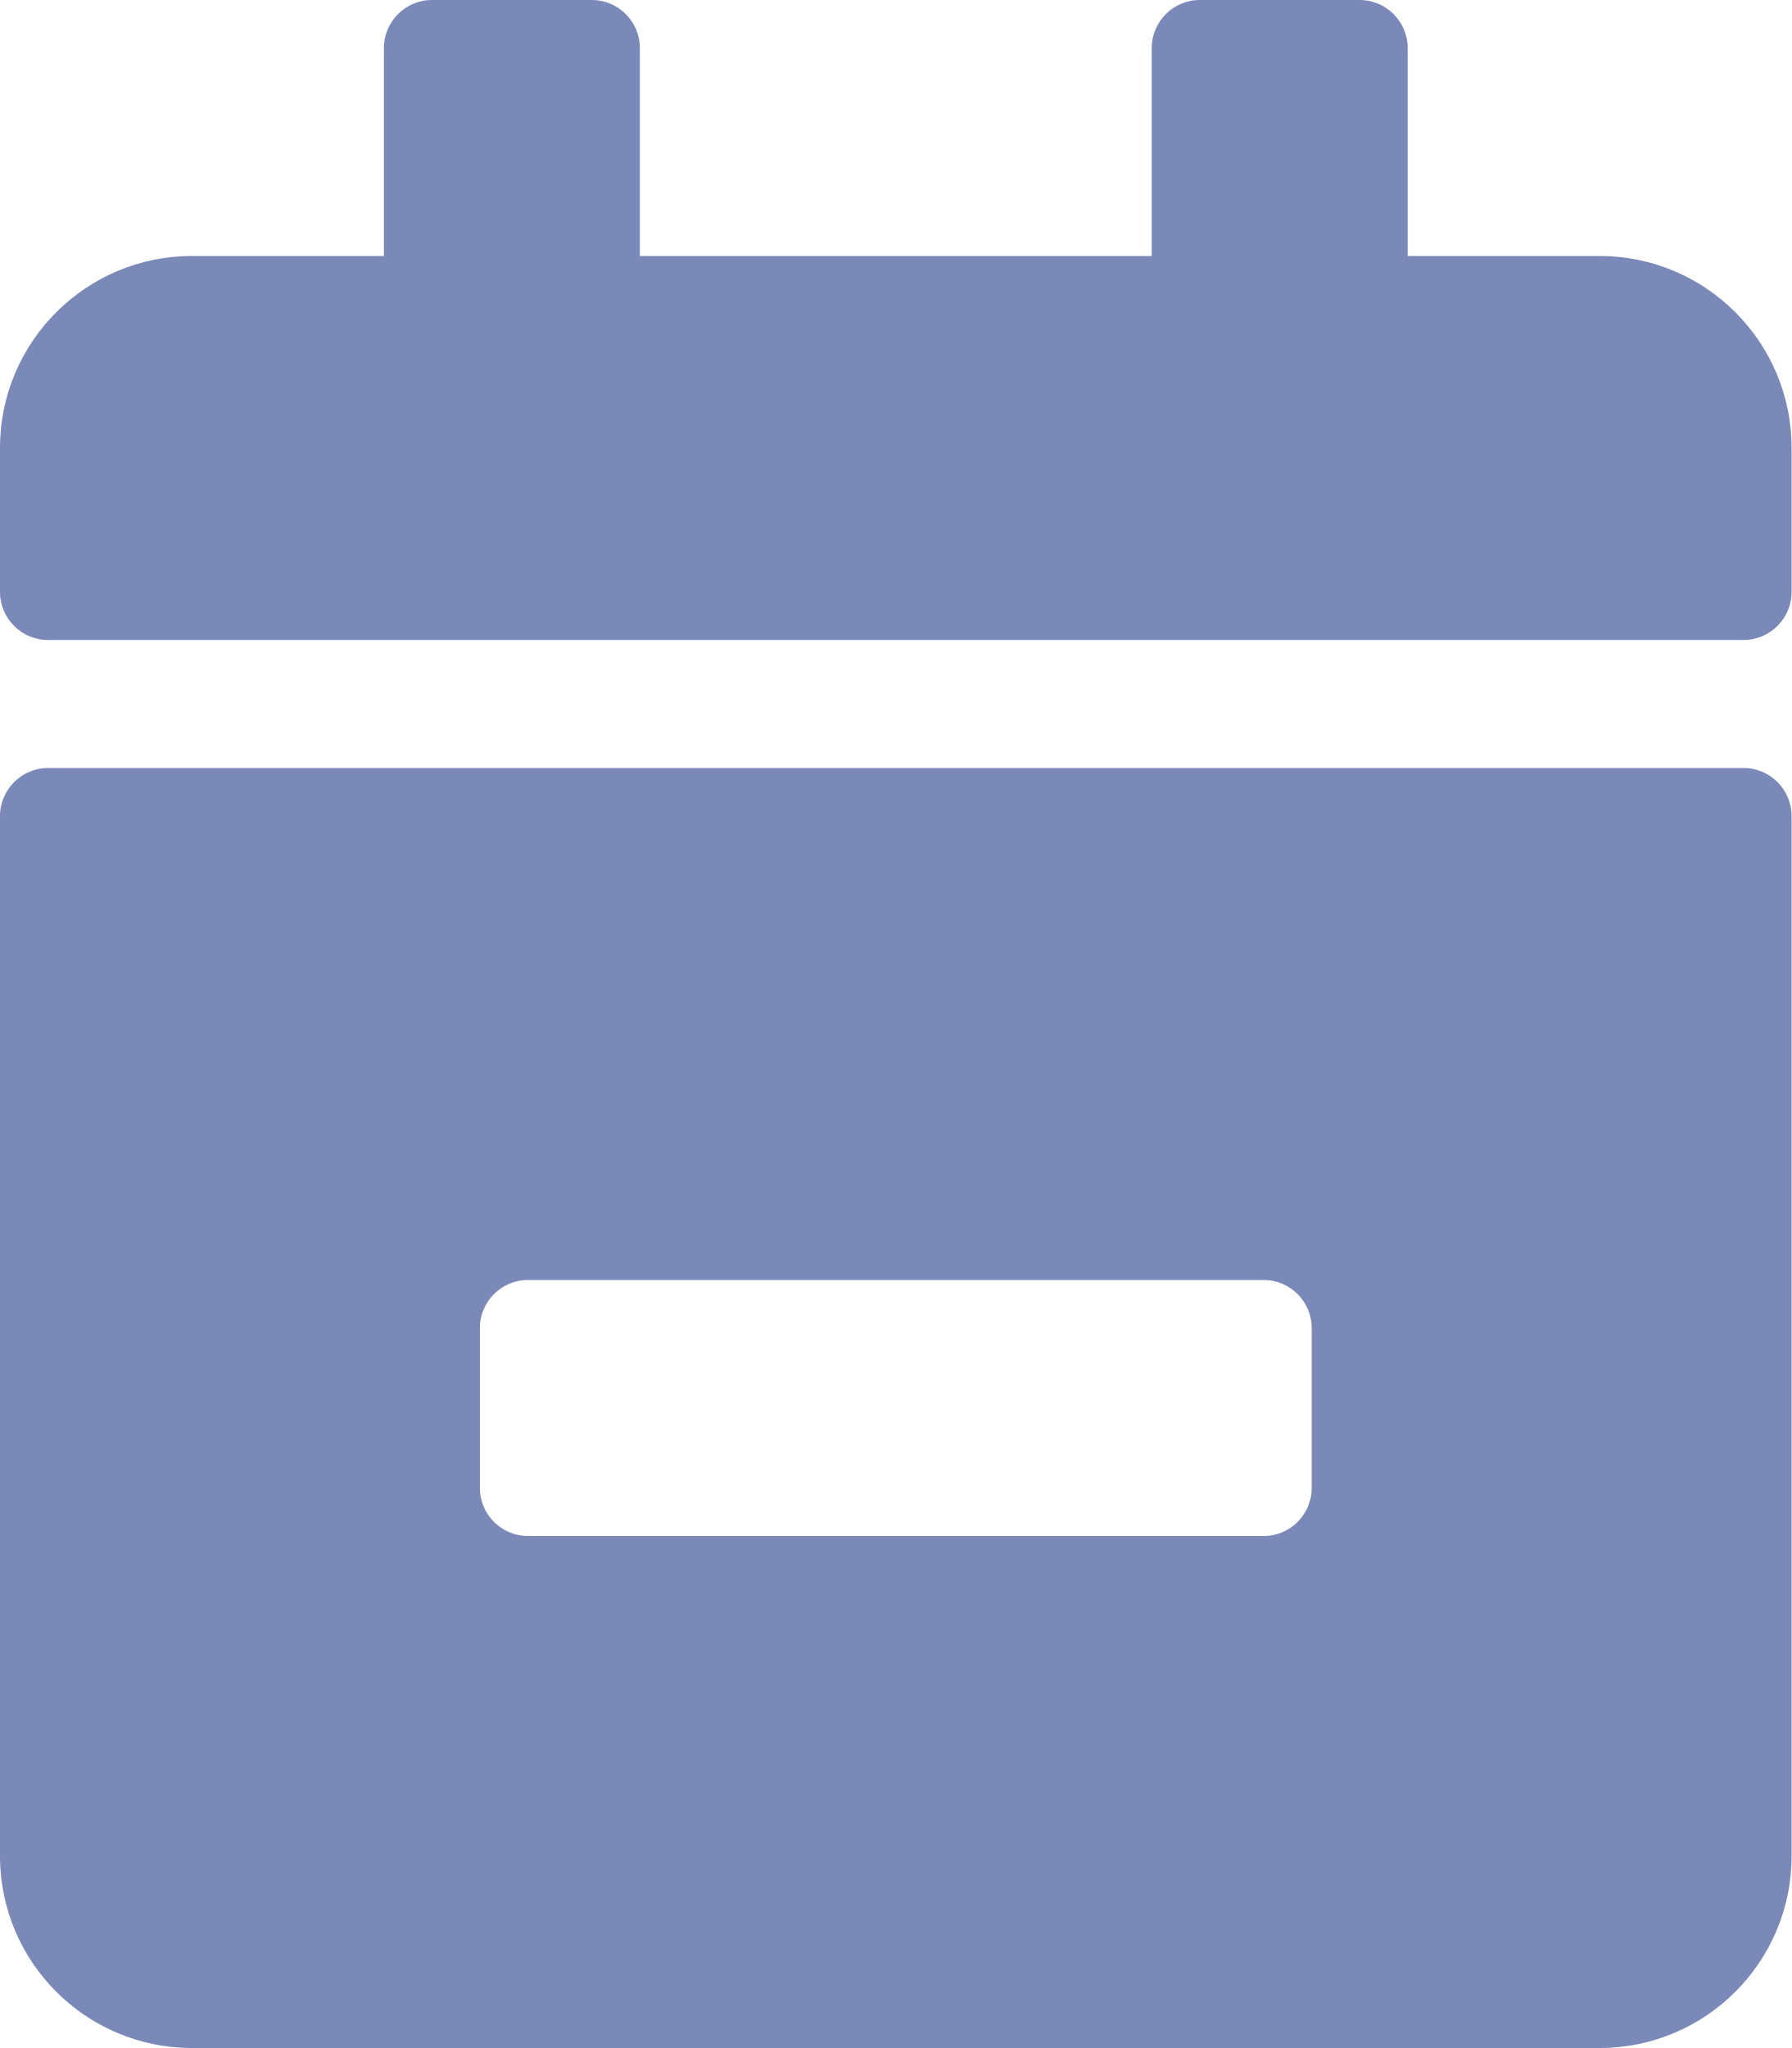
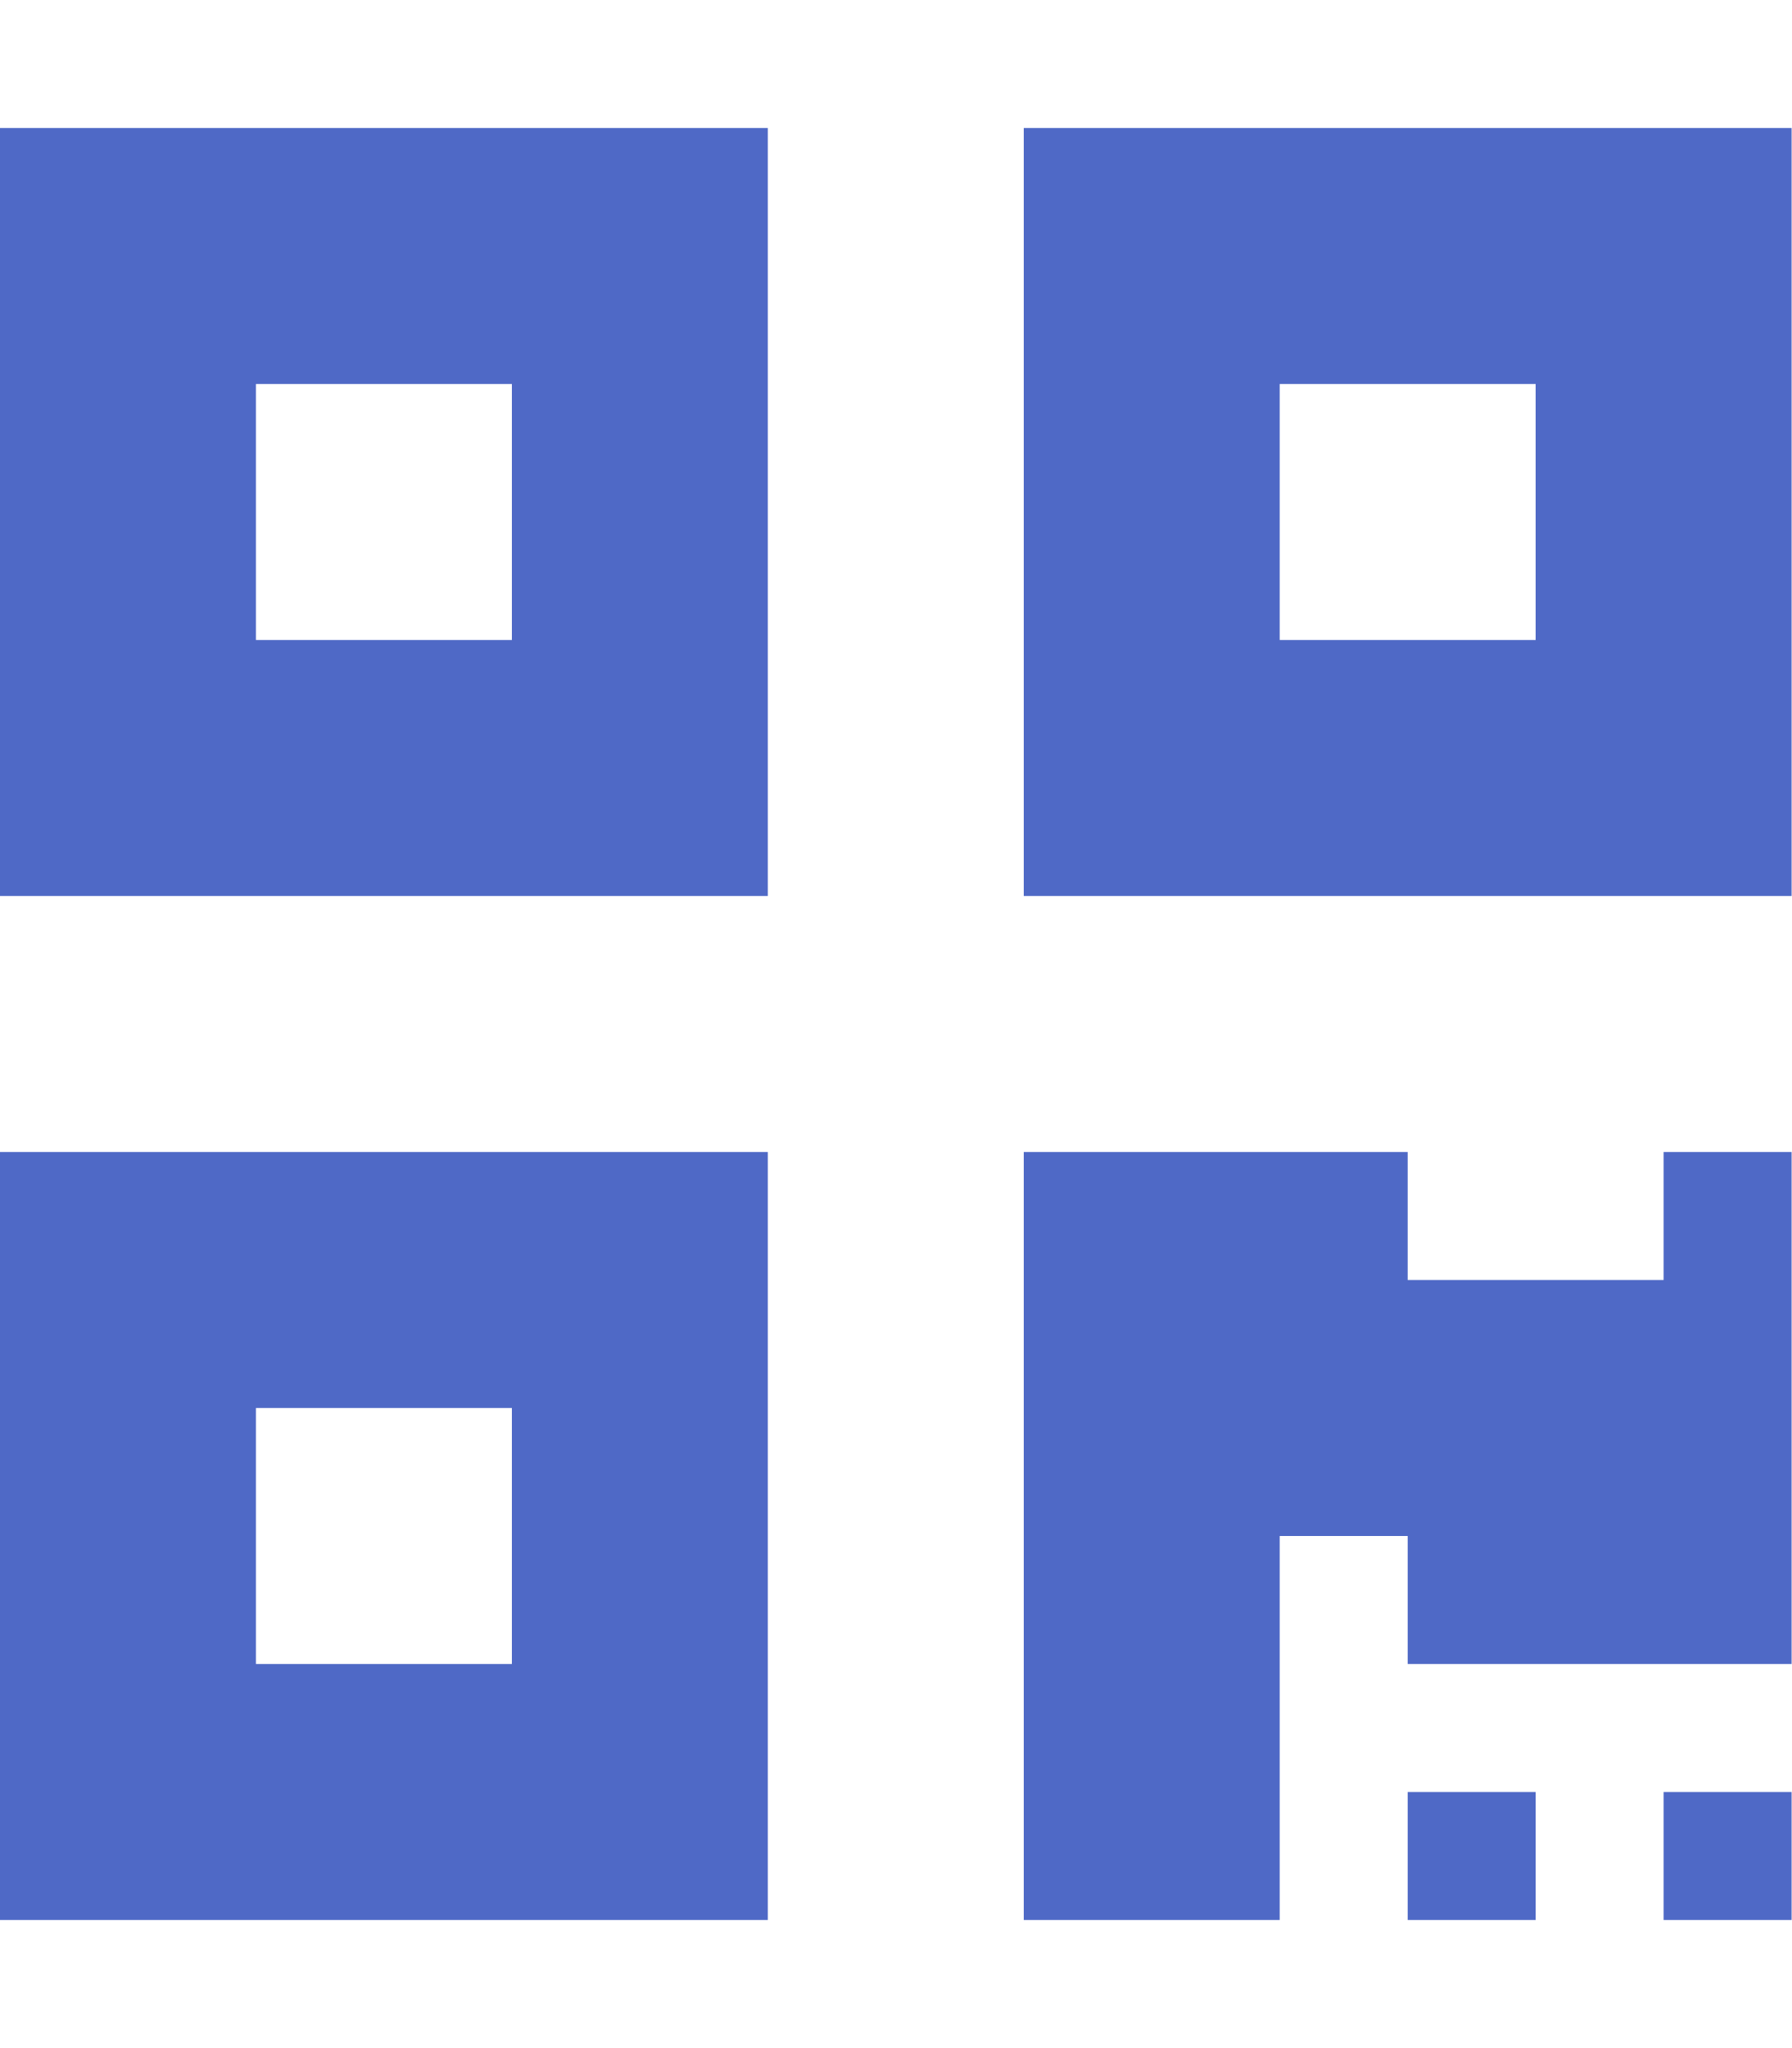
- <svg xmlns="http://www.w3.org/2000/svg" style="fill:#7A89B8;" viewBox="0 0 448 512">
-   <path d="M436 160H12c-6.6 0-12-5.4-12-12v-36c0-26.5 21.5-48 48-48h48V12c0-6.6 5.4-12 12-12h40c6.6 0 12 5.4 12 12v52h128V12c0-6.6 5.4-12 12-12h40c6.6 0 12 5.4 12 12v52h48c26.5 0 48 21.5 48 48v36c0 6.6-5.4 12-12 12zM12 192h424c6.6 0 12 5.4 12 12v260c0 26.5-21.5 48-48 48H48c-26.5 0-48-21.5-48-48V204c0-6.6 5.4-12 12-12zm304 192c6.6 0 12-5.4 12-12v-40c0-6.6-5.4-12-12-12H132c-6.6 0-12 5.4-12 12v40c0 6.6 5.4 12 12 12h184z" />
+ <svg xmlns="http://www.w3.org/2000/svg" style="fill:#4F69C6;" viewBox="0 0 448 512">
+   <path d="M0 224h192V32H0v192zM64 96h64v64H64V96zm192-64v192h192V32H256zm128 128h-64V96h64v64zM0 480h192V288H0v192zm64-128h64v64H64v-64zm352-64h32v128h-96v-32h-32v96h-64V288h96v32h64v-32zm0 160h32v32h-32v-32zm-64 0h32v32h-32v-32z" />
</svg>
